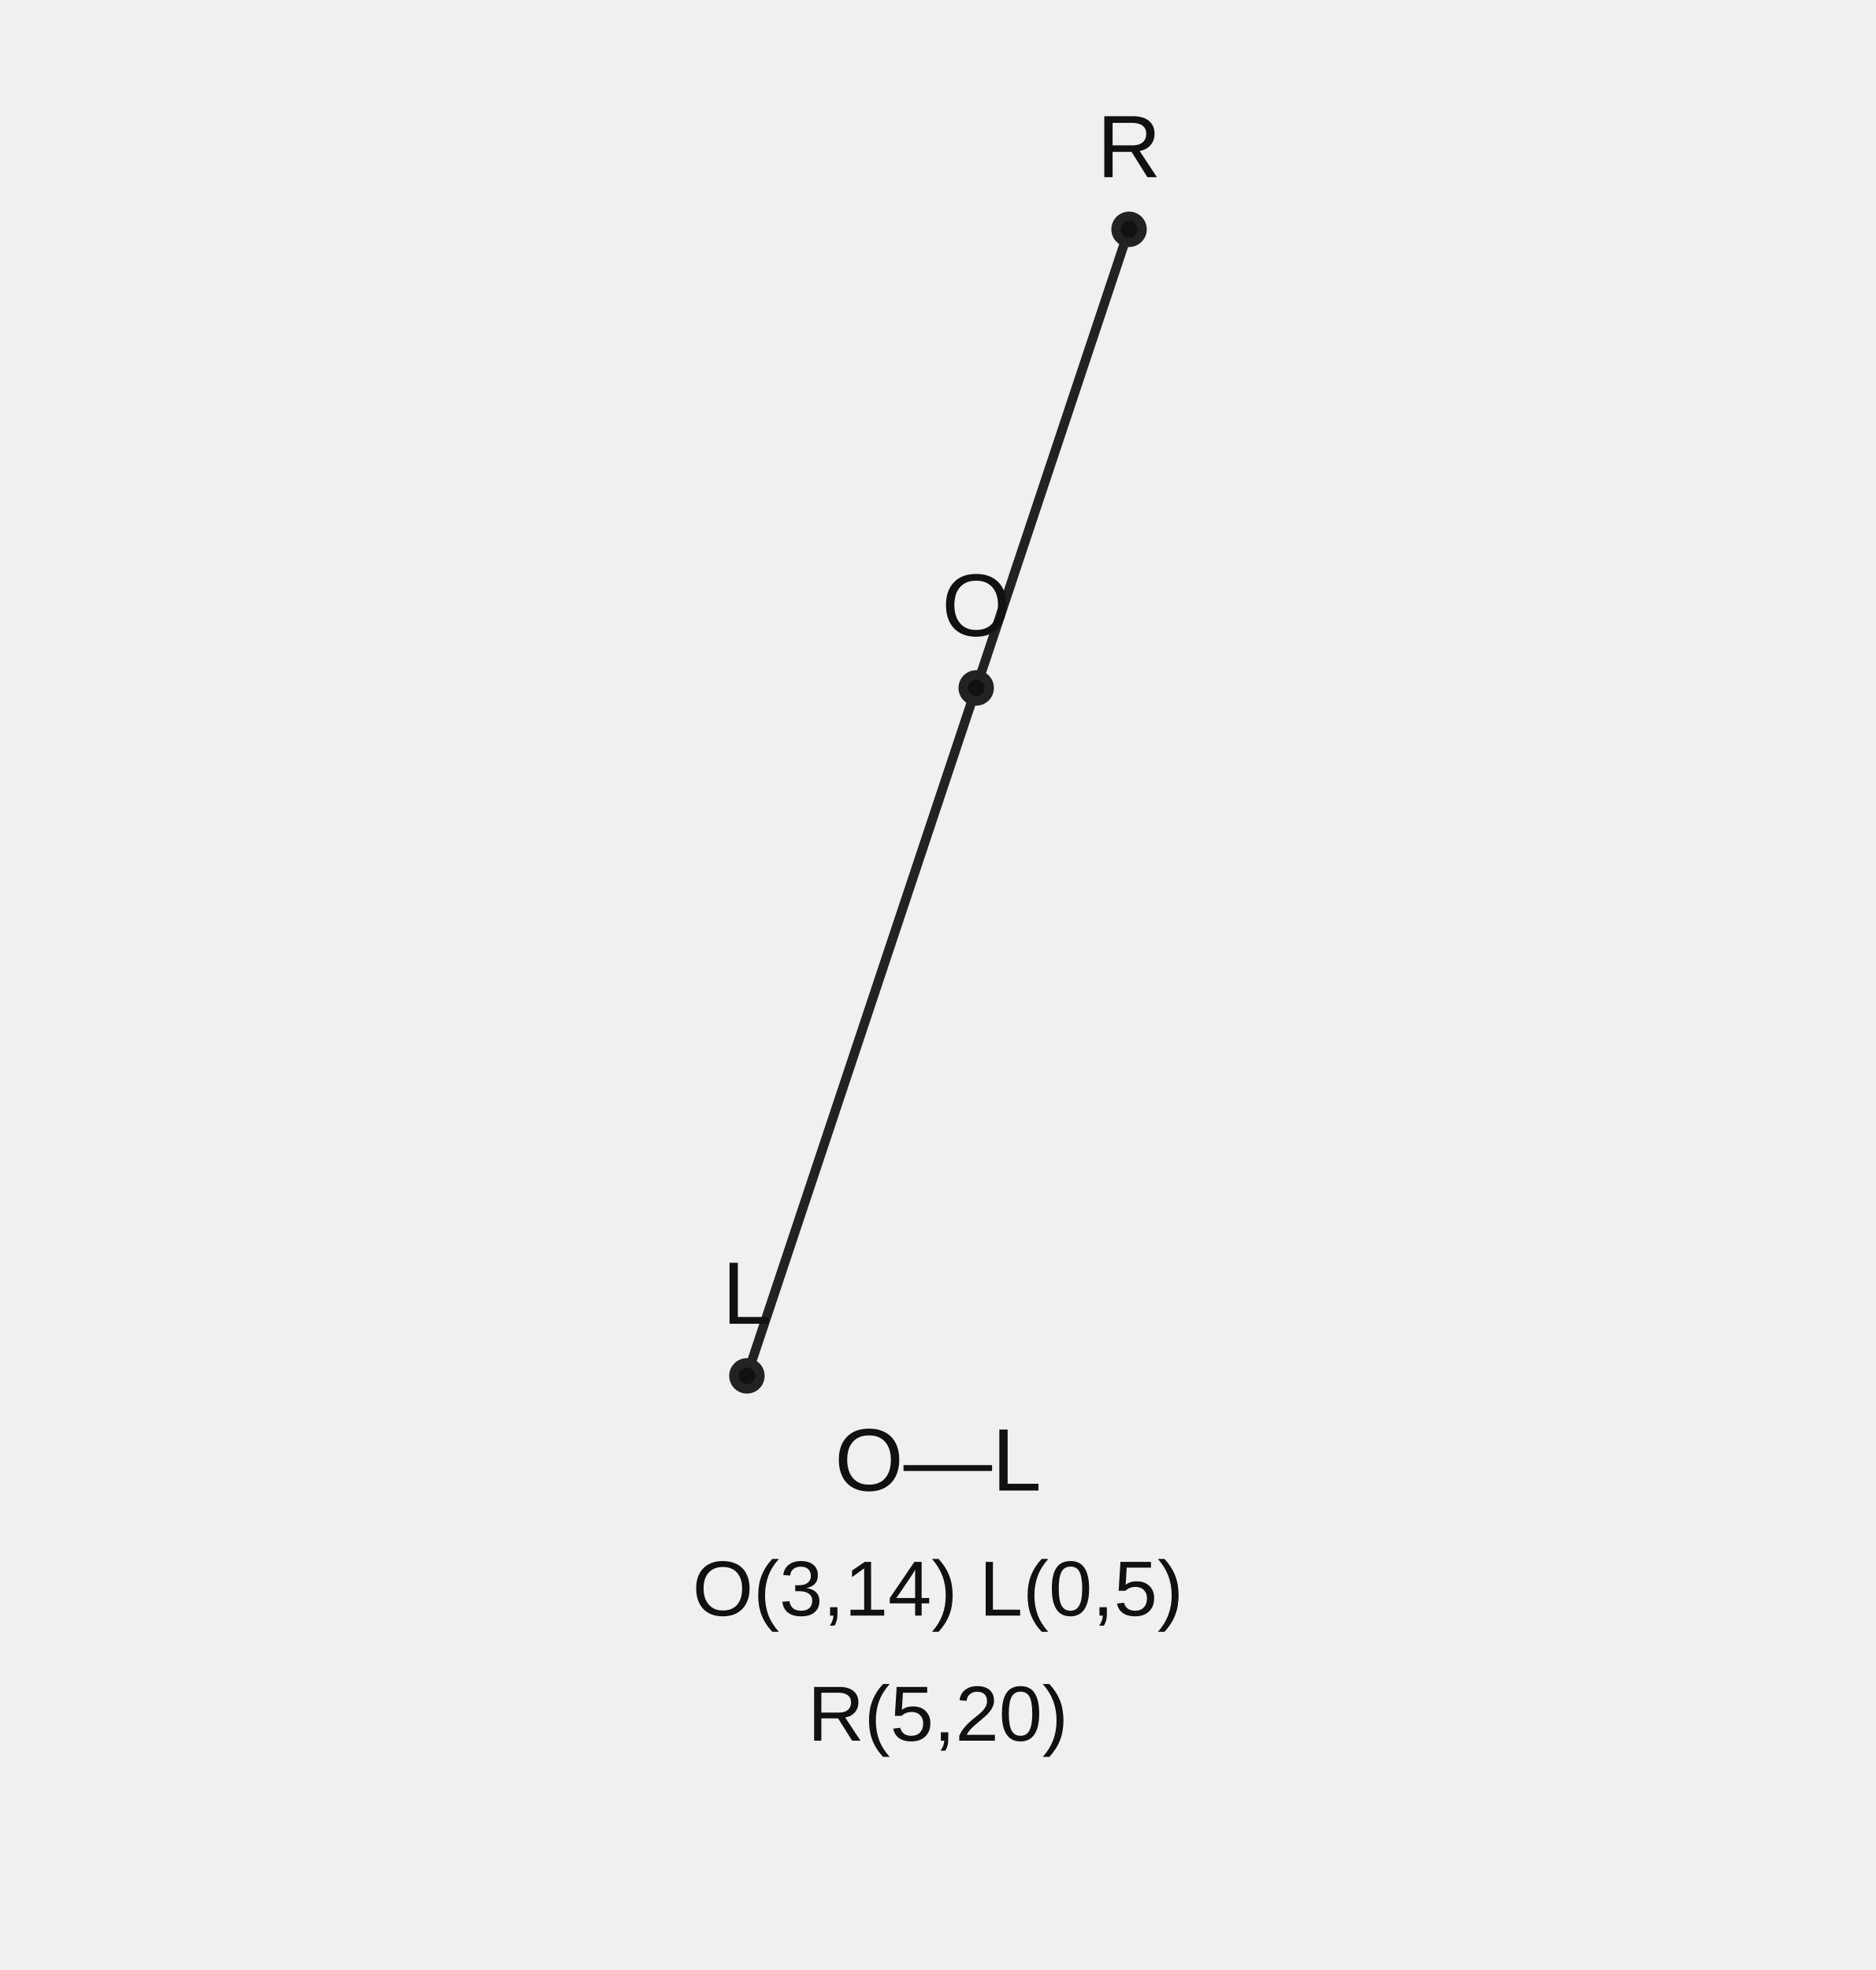
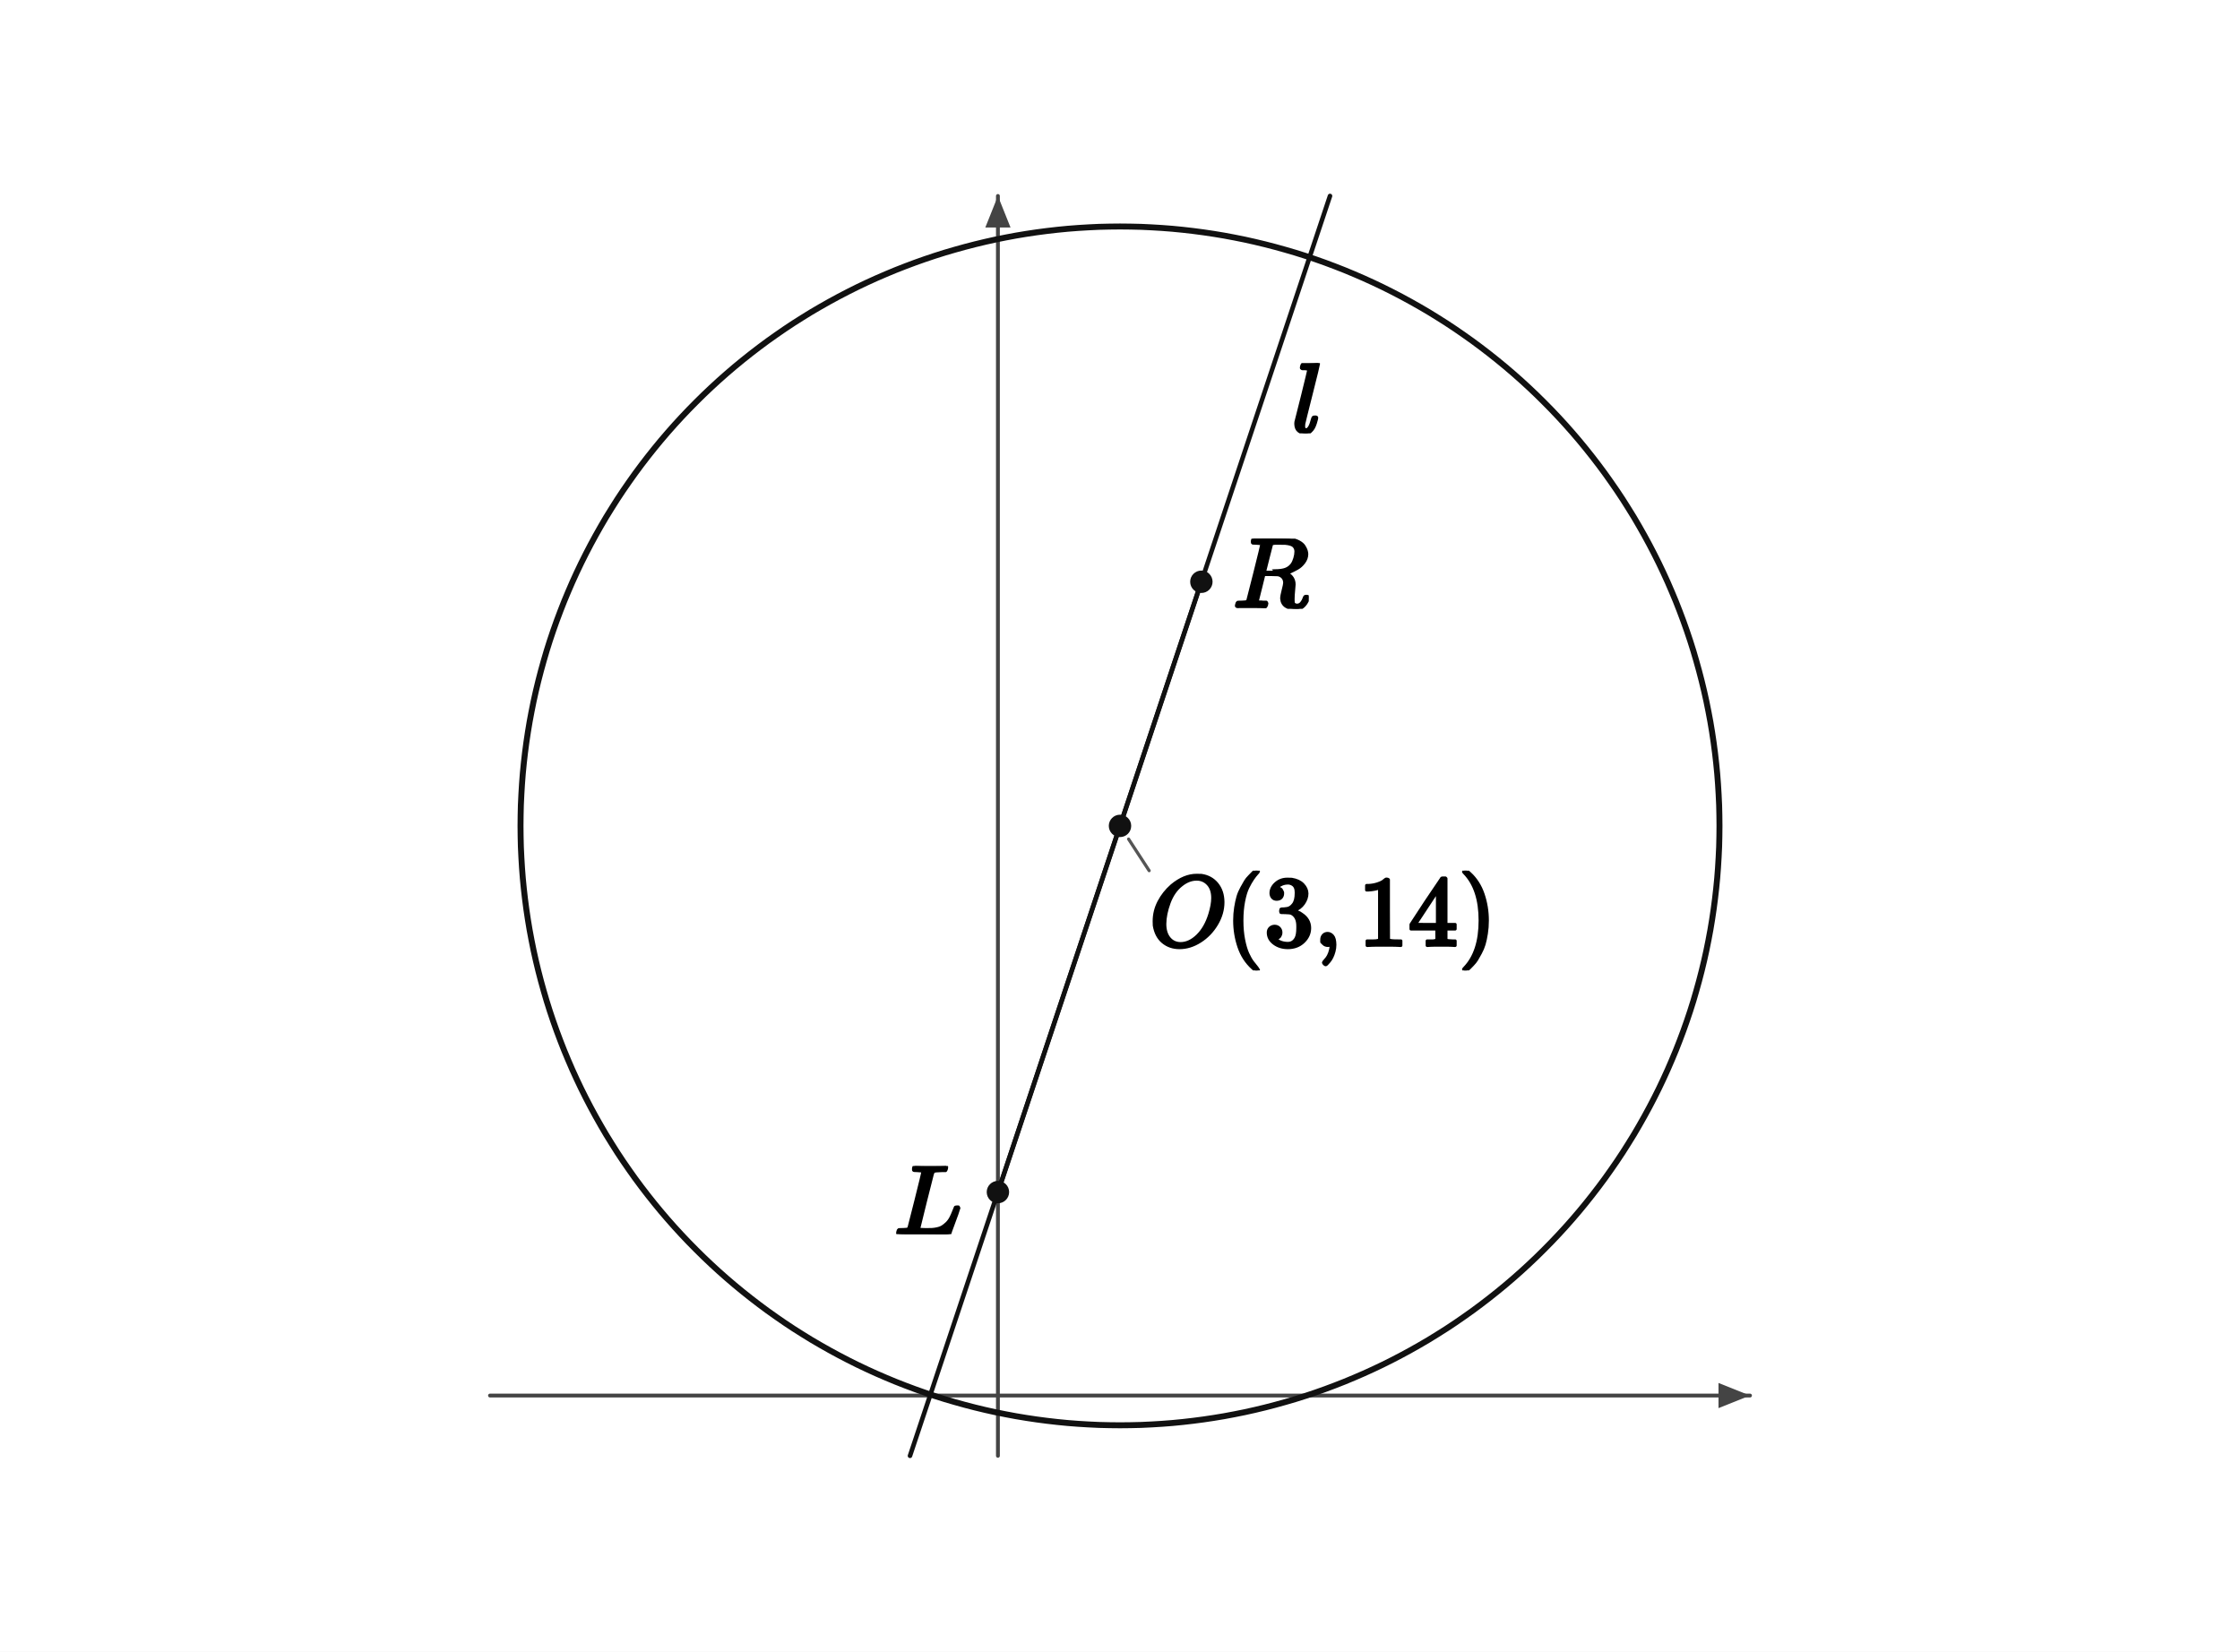
- <svg xmlns="http://www.w3.org/2000/svg" width="360" height="378" viewBox="0 0 360 378" preserveAspectRatio="xMidYMid meet" role="img" aria-labelledby="title desc">
-   <g font-family="Arial, sans-serif">
-     <line x1="143.333" y1="264" x2="216.667" y2="44" stroke="#222" stroke-width="1.8" />
-     <circle cx="187.333" cy="132" r="2.5" fill="#111" stroke="#222" stroke-width="1.8" />
-     <text x="187.333" y="122" font-size="17" text-anchor="middle" fill="#111">O</text>
-     <circle cx="143.333" cy="264" r="2.5" fill="#111" stroke="#222" stroke-width="1.8" />
-     <text x="143.333" y="254" font-size="17" text-anchor="middle" fill="#111">L</text>
-     <circle cx="216.667" cy="44" r="2.5" fill="#111" stroke="#222" stroke-width="1.8" />
-     <text x="216.667" y="34" font-size="17" text-anchor="middle" fill="#111">R</text>
-     <text x="180" y="286" font-size="17" text-anchor="middle" fill="#111">O—L</text>
-     <text x="180" y="310" font-size="15" text-anchor="middle" fill="#111">O(3,14)  L(0,5)</text>
-     <text x="180" y="334" font-size="15" text-anchor="middle" fill="#111">R(5,20)</text>
+ <svg xmlns="http://www.w3.org/2000/svg" viewBox="0 0 640 472" width="640" height="472" preserveAspectRatio="xMidYMid meet" role="img" aria-labelledby="visual-title visual-desc" data-ellipse-figure="ellipse-figure-v1" data-conic="CIRCLE" data-publication-profile="fragment-publication-spike-v1" data-safe-margin="6" style="max-width:100%;height:auto;stroke-linejoin:round;stroke-linecap:round">
+   <rect width="640" height="472" fill="#fff" />
+   <g data-layer="10">
+     <line id="axis-x" data-role="axis" data-axis="x" x1="140" y1="398.78" x2="500" y2="398.78" fill="none" stroke="#444" stroke-width="1.1" />
+   </g>
+   <g data-layer="10">
+     <line id="axis-y" data-role="axis" data-axis="y" x1="285.12" y1="416" x2="285.12" y2="56" fill="none" stroke="#444" stroke-width="1.1" />
+   </g>
+   <g data-layer="11">
+     <polygon id="axis-x-head" data-role="axis-head" data-axis="x" points="500,398.78 491,395.18 491,402.38" fill="#444" stroke="none" />
+   </g>
+   <g data-layer="11">
+     <polygon id="axis-y-head" data-role="axis-head" data-axis="y" points="285.12,56 281.52,65 288.72,65" fill="#444" stroke="none" />
+   </g>
+   <g data-layer="25">
+     <path id="curve" data-role="curve" data-curve="CIRCLE" d="M491.28 236 L491.25 233.01 L491.18 230.02 L491.04 227.04 L490.86 224.05 L490.63 221.07 L490.34 218.1 L490 215.13 L489.61 212.16 L489.17 209.21 L488.68 206.26 L488.13 203.32 L487.54 200.39 L486.89 197.47 L486.19 194.56 L485.44 191.67 L484.64 188.79 L483.8 185.92 L482.9 183.07 L481.95 180.24 L480.95 177.42 L479.9 174.62 L478.81 171.84 L477.66 169.08 L476.47 166.33 L475.23 163.61 L473.95 160.92 L472.61 158.24 L471.23 155.59 L469.8 152.96 L468.33 150.36 L466.82 147.78 L465.25 145.24 L463.65 142.71 L462 140.22 L460.3 137.76 L458.57 135.32 L456.79 132.92 L454.97 130.55 L453.11 128.21 L451.21 125.9 L449.27 123.63 L447.29 121.39 L445.27 119.19 L443.21 117.02 L441.11 114.89 L438.98 112.79 L436.81 110.73 L434.61 108.71 L432.37 106.73 L430.1 104.79 L427.79 102.89 L425.45 101.03 L423.08 99.21 L420.68 97.43 L418.24 95.7 L415.78 94 L413.29 92.35 L410.76 90.75 L408.22 89.18 L405.64 87.67 L403.04 86.2 L400.41 84.77 L397.76 83.39 L395.08 82.05 L392.39 80.77 L389.67 79.53 L386.92 78.34 L384.16 77.19 L381.38 76.1 L378.58 75.05 L375.76 74.05 L372.93 73.1 L370.08 72.2 L367.21 71.36 L364.33 70.56 L361.44 69.81 L358.53 69.11 L355.61 68.46 L352.68 67.87 L349.74 67.32 L346.79 66.83 L343.84 66.39 L340.87 66 L337.9 65.66 L334.93 65.37 L331.95 65.14 L328.96 64.96 L325.98 64.82 L322.99 64.75 L320 64.72 L317.01 64.75 L314.02 64.82 L311.04 64.96 L308.05 65.14 L305.07 65.37 L302.1 65.66 L299.13 66 L296.16 66.39 L293.21 66.83 L290.26 67.32 L287.32 67.87 L284.39 68.46 L281.47 69.11 L278.56 69.81 L275.67 70.56 L272.79 71.36 L269.92 72.2 L267.07 73.1 L264.24 74.05 L261.42 75.05 L258.62 76.1 L255.84 77.19 L253.08 78.34 L250.33 79.53 L247.61 80.77 L244.92 82.05 L242.24 83.39 L239.59 84.77 L236.96 86.2 L234.36 87.67 L231.78 89.18 L229.24 90.75 L226.71 92.35 L224.22 94 L221.76 95.7 L219.32 97.43 L216.92 99.21 L214.55 101.03 L212.21 102.89 L209.9 104.79 L207.63 106.73 L205.39 108.71 L203.19 110.73 L201.02 112.79 L198.89 114.89 L196.79 117.02 L194.73 119.19 L192.71 121.39 L190.73 123.63 L188.79 125.9 L186.89 128.21 L185.03 130.55 L183.21 132.92 L181.43 135.32 L179.7 137.76 L178 140.22 L176.35 142.71 L174.75 145.24 L173.18 147.78 L171.67 150.36 L170.2 152.96 L168.77 155.59 L167.39 158.24 L166.05 160.92 L164.77 163.61 L163.53 166.33 L162.34 169.08 L161.19 171.84 L160.1 174.62 L159.05 177.42 L158.05 180.24 L157.1 183.07 L156.2 185.92 L155.36 188.79 L154.56 191.67 L153.81 194.56 L153.11 197.47 L152.46 200.39 L151.87 203.32 L151.32 206.26 L150.83 209.21 L150.39 212.16 L150 215.13 L149.66 218.1 L149.37 221.07 L149.14 224.05 L148.96 227.04 L148.82 230.02 L148.75 233.01 L148.72 236 L148.75 238.99 L148.82 241.98 L148.96 244.96 L149.14 247.95 L149.37 250.93 L149.66 253.9 L150 256.87 L150.39 259.84 L150.83 262.79 L151.32 265.74 L151.87 268.68 L152.46 271.61 L153.11 274.53 L153.81 277.44 L154.56 280.33 L155.36 283.21 L156.2 286.08 L157.1 288.93 L158.05 291.76 L159.05 294.58 L160.1 297.38 L161.19 300.16 L162.34 302.92 L163.53 305.67 L164.77 308.39 L166.05 311.08 L167.39 313.76 L168.77 316.41 L170.2 319.04 L171.67 321.64 L173.18 324.22 L174.75 326.76 L176.35 329.29 L178 331.78 L179.7 334.24 L181.43 336.68 L183.21 339.08 L185.03 341.45 L186.89 343.79 L188.79 346.1 L190.73 348.37 L192.71 350.61 L194.73 352.81 L196.79 354.98 L198.89 357.11 L201.02 359.21 L203.19 361.27 L205.39 363.29 L207.63 365.27 L209.9 367.21 L212.21 369.11 L214.55 370.97 L216.92 372.79 L219.32 374.57 L221.76 376.3 L224.22 378 L226.71 379.65 L229.24 381.25 L231.78 382.82 L234.36 384.33 L236.96 385.8 L239.59 387.23 L242.24 388.61 L244.92 389.95 L247.61 391.23 L250.33 392.47 L253.08 393.66 L255.84 394.81 L258.62 395.9 L261.42 396.95 L264.24 397.95 L267.07 398.9 L269.92 399.8 L272.79 400.64 L275.67 401.44 L278.56 402.19 L281.47 402.89 L284.39 403.54 L287.32 404.13 L290.26 404.68 L293.21 405.17 L296.16 405.61 L299.13 406 L302.1 406.34 L305.07 406.63 L308.05 406.86 L311.04 407.04 L314.02 407.18 L317.01 407.25 L320 407.28 L322.99 407.25 L325.98 407.18 L328.96 407.04 L331.95 406.86 L334.93 406.63 L337.9 406.34 L340.87 406 L343.84 405.61 L346.79 405.17 L349.74 404.68 L352.68 404.13 L355.61 403.54 L358.53 402.89 L361.44 402.19 L364.33 401.44 L367.21 400.64 L370.08 399.8 L372.93 398.9 L375.76 397.95 L378.58 396.95 L381.38 395.9 L384.16 394.81 L386.92 393.66 L389.67 392.47 L392.39 391.23 L395.08 389.95 L397.76 388.61 L400.41 387.23 L403.04 385.8 L405.64 384.33 L408.22 382.82 L410.76 381.25 L413.29 379.65 L415.78 378 L418.24 376.3 L420.68 374.57 L423.08 372.79 L425.45 370.97 L427.79 369.11 L430.1 367.21 L432.37 365.27 L434.61 363.29 L436.81 361.27 L438.98 359.21 L441.11 357.11 L443.21 354.98 L445.27 352.81 L447.29 350.61 L449.27 348.37 L451.21 346.1 L453.11 343.79 L454.97 341.45 L456.79 339.08 L458.57 336.68 L460.3 334.24 L462 331.78 L463.65 329.29 L465.25 326.76 L466.82 324.22 L468.33 321.64 L469.8 319.04 L471.23 316.41 L472.61 313.76 L473.95 311.08 L475.23 308.39 L476.47 305.67 L477.66 302.92 L478.81 300.16 L479.9 297.38 L480.95 294.58 L481.95 291.76 L482.9 288.93 L483.8 286.08 L484.64 283.21 L485.44 280.33 L486.19 277.44 L486.89 274.53 L487.54 271.61 L488.13 268.68 L488.68 265.74 L489.17 262.79 L489.61 259.84 L490 256.87 L490.34 253.9 L490.63 250.93 L490.86 247.95 L491.04 244.96 L491.18 241.98 L491.25 238.99 L491.28 236" fill="none" stroke="#111" stroke-width="1.7" />
+   </g>
+   <g data-layer="30">
+     <line id="segment-OL" data-role="segment" data-from="O" data-to="L" x1="320" y1="236" x2="285.12" y2="340.64" fill="none" stroke="#111" stroke-width="1.3" />
+   </g>
+   <g data-layer="30">
+     <line id="segment-OR" data-role="segment" data-from="O" data-to="R" x1="320" y1="236" x2="343.25" y2="166.24" fill="none" stroke="#111" stroke-width="1.3" />
+   </g>
+   <g data-layer="30">
+     <line id="line-l" data-role="line" data-line="l" x1="260" y1="416" x2="380" y2="56" fill="none" stroke="#111" stroke-width="1.3" />
+   </g>
+   <g data-layer="40">
+     <circle id="point-O" data-role="point" data-point="O" cx="320" cy="236" r="3.2" fill="#111" stroke="none" />
+   </g>
+   <g data-layer="40">
+     <circle id="point-L" data-role="point" data-point="L" cx="285.12" cy="340.64" r="3.2" fill="#111" stroke="none" />
+   </g>
+   <g data-layer="40">
+     <circle id="point-R" data-role="point" data-point="R" cx="343.25" cy="166.24" r="3.2" fill="#111" stroke="none" />
+   </g>
+   <g data-layer="50">
+     <line id="leader-point-O" data-role="leader" data-owner-label="label-point-O" data-owner-point="O" data-label="point-O" stroke="#555" stroke-width="0.9" fill="none" x1="328.332" y1="248.798" x2="322.455" y2="239.771" />
+   </g>
+   <g data-layer="90">
+     <g id="label-point-O" data-label-kind="COORDINATE_LABEL" data-label-role="point" data-priority="0" data-font-px="28.5" data-owner="ellipse-point-O" data-point="O" data-tex="O(3,14)" data-fragment-sha="sha256:10e2199356054bee0b0e7d338ed67503ee2589e37d57cc146cd0ba27bb665786" data-box="328.332473,248.797569,99.34245,28.5" transform="translate(328.3325 248.7976)">
+       <svg width="99.342" height="28.5" viewBox="0 0 99.342 28.5" data-outline-width="99.34245" data-outline-height="28.5" id="lb-373d7c4ac5c9852b637630cbba32700b5c3ee128058a134f59736023183a038b" data-owner="ellipse-point-O" data-fact-role="DERIVED_INTERMEDIATE">
+         <g data-outline-units-per-em="1000" transform="translate(0 21.375) scale(0.0285)">
+           <g stroke="currentColor" fill="currentColor" stroke-width="30" transform="scale(1,-1)">
+             <g data-mml-node="math">
+               <g data-mml-node="mi">
+                 <path data-c="1D442" d="M740 435Q740 320 676 213T511 42T304 -22Q207 -22 138 35T51 201Q50 209 50 244Q50 346 98 438T227 601Q351 704 476 704Q514 704 524 703Q621 689 680 617T740 435ZM637 476Q637 565 591 615T476 665Q396 665 322 605Q242 542 200 428T157 216Q157 126 200 73T314 19Q404 19 485 98T608 313Q637 408 637 476Z" />
+               </g>
+               <g data-mml-node="mo" transform="translate(763,0)">
+                 <path data-c="28" d="M94 250Q94 319 104 381T127 488T164 576T202 643T244 695T277 729T302 750H315H319Q333 750 333 741Q333 738 316 720T275 667T226 581T184 443T167 250T184 58T225 -81T274 -167T316 -220T333 -241Q333 -250 318 -250H315H302L274 -226Q180 -141 137 -14T94 250Z" />
+               </g>
+               <g data-mml-node="mn" transform="translate(1152,0)">
+                 <path data-c="33" d="M127 463Q100 463 85 480T69 524Q69 579 117 622T233 665Q268 665 277 664Q351 652 390 611T430 522Q430 470 396 421T302 350L299 348Q299 347 308 345T337 336T375 315Q457 262 457 175Q457 96 395 37T238 -22Q158 -22 100 21T42 130Q42 158 60 175T105 193Q133 193 151 175T169 130Q169 119 166 110T159 94T148 82T136 74T126 70T118 67L114 66Q165 21 238 21Q293 21 321 74Q338 107 338 175V195Q338 290 274 322Q259 328 213 329L171 330L168 332Q166 335 166 348Q166 366 174 366Q202 366 232 371Q266 376 294 413T322 525V533Q322 590 287 612Q265 626 240 626Q208 626 181 615T143 592T132 580H135Q138 579 143 578T153 573T165 566T175 555T183 540T186 520Q186 498 172 481T127 463Z" />
+               </g>
+               <g data-mml-node="mo" transform="translate(1652,0)">
+                 <path data-c="2C" d="M78 35T78 60T94 103T137 121Q165 121 187 96T210 8Q210 -27 201 -60T180 -117T154 -158T130 -185T117 -194Q113 -194 104 -185T95 -172Q95 -168 106 -156T131 -126T157 -76T173 -3V9L172 8Q170 7 167 6T161 3T152 1T140 0Q113 0 96 17Z" />
+               </g>
+               <g data-mml-node="mn" transform="translate(2096.7,0)">
+                 <path data-c="31" d="M213 578L200 573Q186 568 160 563T102 556H83V602H102Q149 604 189 617T245 641T273 663Q275 666 285 666Q294 666 302 660V361L303 61Q310 54 315 52T339 48T401 46H427V0H416Q395 3 257 3Q121 3 100 0H88V46H114Q136 46 152 46T177 47T193 50T201 52T207 57T213 61V578Z" />
+                 <path data-c="34" d="M462 0Q444 3 333 3Q217 3 199 0H190V46H221Q241 46 248 46T265 48T279 53T286 61Q287 63 287 115V165H28V211L179 442Q332 674 334 675Q336 677 355 677H373L379 671V211H471V165H379V114Q379 73 379 66T385 54Q393 47 442 46H471V0H462ZM293 211V545L74 212L183 211H293Z" transform="translate(500,0)" />
+               </g>
+               <g data-mml-node="mo" transform="translate(3096.7,0)">
+                 <path data-c="29" d="M60 749L64 750Q69 750 74 750H86L114 726Q208 641 251 514T294 250Q294 182 284 119T261 12T224 -76T186 -143T145 -194T113 -227T90 -246Q87 -249 86 -250H74Q66 -250 63 -250T58 -247T55 -238Q56 -237 66 -225Q221 -64 221 250T66 725Q56 737 55 738Q55 746 60 749Z" />
+               </g>
+             </g>
+           </g>
+         </g>
+       </svg>
+     </g>
+   </g>
+   <g data-layer="90">
+     <g id="label-point-L" data-label-kind="COORDINATE_LABEL" data-label-role="point" data-priority="0" data-font-px="28.5" data-owner="ellipse-point-L" data-point="L" data-tex="L" data-fragment-sha="sha256:a6745bc9f4a7c3a527bbcc66713b469f39e1baded5d590e841648b6ff1013f90" data-box="255.545248,333.198819,19.4085,19.4655" transform="translate(255.5452 333.1988)">
+       <svg width="19.409" height="19.465" viewBox="0 0 19.409 19.465" data-outline-width="19.4085" data-outline-height="19.4655" id="lb-b6e9eb27eb194f8acfd420c58e14b9101238a4c2a31cbee5fc06484cedb1d2bb" data-owner="ellipse-point-L" data-fact-role="DERIVED_INTERMEDIATE">
+         <g data-outline-units-per-em="1000" transform="translate(0 19.4655) scale(0.0285)">
+           <g stroke="currentColor" fill="currentColor" stroke-width="30" transform="scale(1,-1)">
+             <g data-mml-node="math">
+               <g data-mml-node="mi">
+                 <path data-c="1D43F" d="M228 637Q194 637 192 641Q191 643 191 649Q191 673 202 682Q204 683 217 683Q271 680 344 680Q485 680 506 683H518Q524 677 524 674T522 656Q517 641 513 637H475Q406 636 394 628Q387 624 380 600T313 336Q297 271 279 198T252 88L243 52Q243 48 252 48T311 46H328Q360 46 379 47T428 54T478 72T522 106T564 161Q580 191 594 228T611 270Q616 273 628 273H641Q647 264 647 262T627 203T583 83T557 9Q555 4 553 3T537 0T494 -1Q483 -1 418 -1T294 0H116Q32 0 32 10Q32 17 34 24Q39 43 44 45Q48 46 59 46H65Q92 46 125 49Q139 52 144 61Q147 65 216 339T285 628Q285 635 228 637Z" />
+               </g>
+             </g>
+           </g>
+         </g>
+       </svg>
+     </g>
+   </g>
+   <g data-layer="90">
+     <g id="label-point-R" data-label-kind="COORDINATE_LABEL" data-label-role="point" data-priority="0" data-font-px="28.5" data-owner="ellipse-point-R" data-point="R" data-tex="R" data-fragment-sha="sha256:7cd71ee3838fb210c919ab497f0de36e0a04b994a5740ccc267381355ff9ee48" data-box="352.307536,153.91808,21.6315,20.064" transform="translate(352.3075 153.9181)">
+       <svg width="21.631" height="20.064" viewBox="0 0 21.631 20.064" data-outline-width="21.6315" data-outline-height="20.064" id="lb-4107d8081d26c03be6e585394ee85c8d8c654b8403f57a2104edad6f5035b8f2" data-owner="ellipse-point-R" data-fact-role="DERIVED_INTERMEDIATE">
+         <g data-outline-units-per-em="1000" transform="translate(0 19.4655) scale(0.0285)">
+           <g stroke="currentColor" fill="currentColor" stroke-width="30" transform="scale(1,-1)">
+             <g data-mml-node="math">
+               <g data-mml-node="mi">
+                 <path data-c="1D445" d="M230 637Q203 637 198 638T193 649Q193 676 204 682Q206 683 378 683Q550 682 564 680Q620 672 658 652T712 606T733 563T739 529Q739 484 710 445T643 385T576 351T538 338L545 333Q612 295 612 223Q612 212 607 162T602 80V71Q602 53 603 43T614 25T640 16Q668 16 686 38T712 85Q717 99 720 102T735 105Q755 105 755 93Q755 75 731 36Q693 -21 641 -21H632Q571 -21 531 4T487 82Q487 109 502 166T517 239Q517 290 474 313Q459 320 449 321T378 323H309L277 193Q244 61 244 59Q244 55 245 54T252 50T269 48T302 46H333Q339 38 339 37T336 19Q332 6 326 0H311Q275 2 180 2Q146 2 117 2T71 2T50 1Q33 1 33 10Q33 12 36 24Q41 43 46 45Q50 46 61 46H67Q94 46 127 49Q141 52 146 61Q149 65 218 339T287 628Q287 635 230 637ZM630 554Q630 586 609 608T523 636Q521 636 500 636T462 637H440Q393 637 386 627Q385 624 352 494T319 361Q319 360 388 360Q466 361 492 367Q556 377 592 426Q608 449 619 486T630 554Z" />
+               </g>
+             </g>
+           </g>
+         </g>
+       </svg>
+     </g>
+   </g>
+   <g data-layer="90">
+     <g id="label-line-l" data-label-kind="COORDINATE_LABEL" data-label-role="line" data-priority="0" data-font-px="28.5" data-owner="ellipse-line-l" data-line="l" data-tex="l" data-fragment-sha="sha256:de5c0af89d25f2bf0be59c7a05dbed2ae4ea2ebd49dbe67c9864fdb0bae95d60" data-box="369.1377,103.748483,8.493,20.0925" transform="translate(369.1377 103.7485)">
+       <svg width="8.493" height="20.093" viewBox="0 0 8.493 20.093" data-outline-width="8.493" data-outline-height="20.0925" id="lb-d4c406c4427d6432df25565d91caf29776adbd803d8b30f36f67092657b81ef8" data-owner="ellipse-line-l" data-fact-role="DERIVED_INTERMEDIATE">
+         <g data-outline-units-per-em="1000" transform="translate(0 19.779) scale(0.0285)">
+           <g stroke="currentColor" fill="currentColor" stroke-width="30" transform="scale(1,-1)">
+             <g data-mml-node="math">
+               <g data-mml-node="mi">
+                 <path data-c="1D459" d="M117 59Q117 26 142 26Q179 26 205 131Q211 151 215 152Q217 153 225 153H229Q238 153 241 153T246 151T248 144Q247 138 245 128T234 90T214 43T183 6T137 -11Q101 -11 70 11T38 85Q38 97 39 102L104 360Q167 615 167 623Q167 626 166 628T162 632T157 634T149 635T141 636T132 637T122 637Q112 637 109 637T101 638T95 641T94 647Q94 649 96 661Q101 680 107 682T179 688Q194 689 213 690T243 693T254 694Q266 694 266 686Q266 675 193 386T118 83Q118 81 118 75T117 65V59Z" />
+               </g>
+             </g>
+           </g>
+         </g>
+       </svg>
+     </g>
  </g>
</svg>
